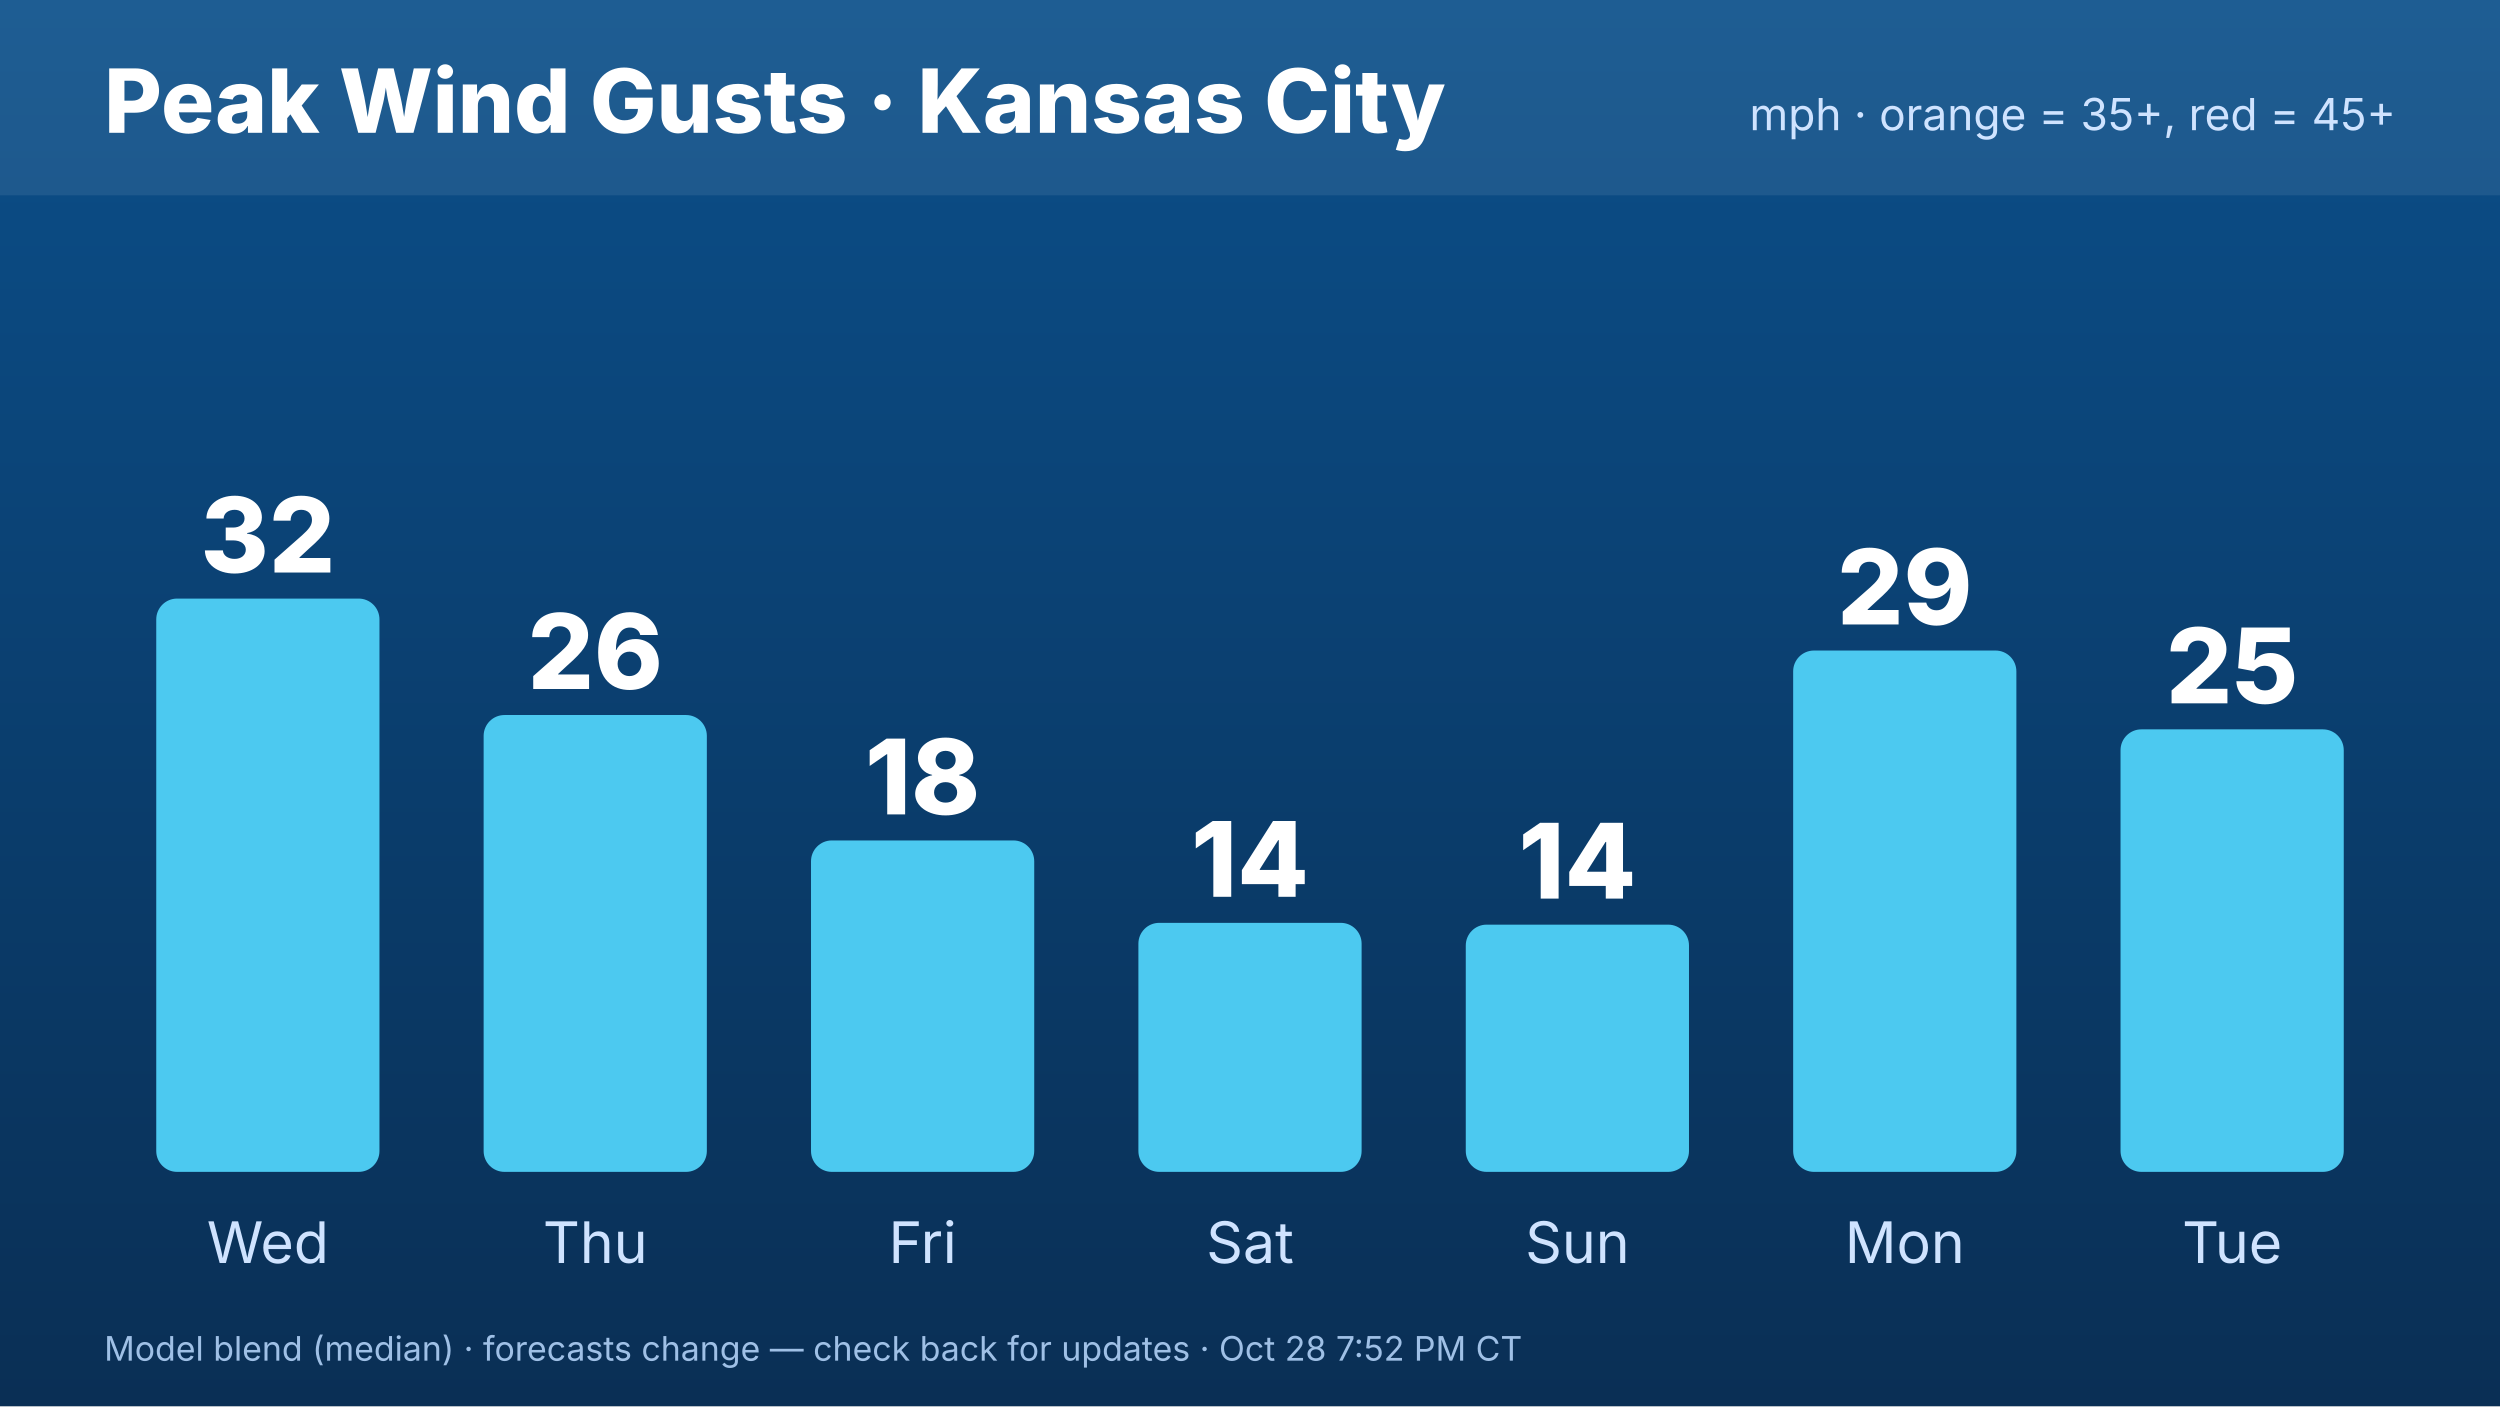
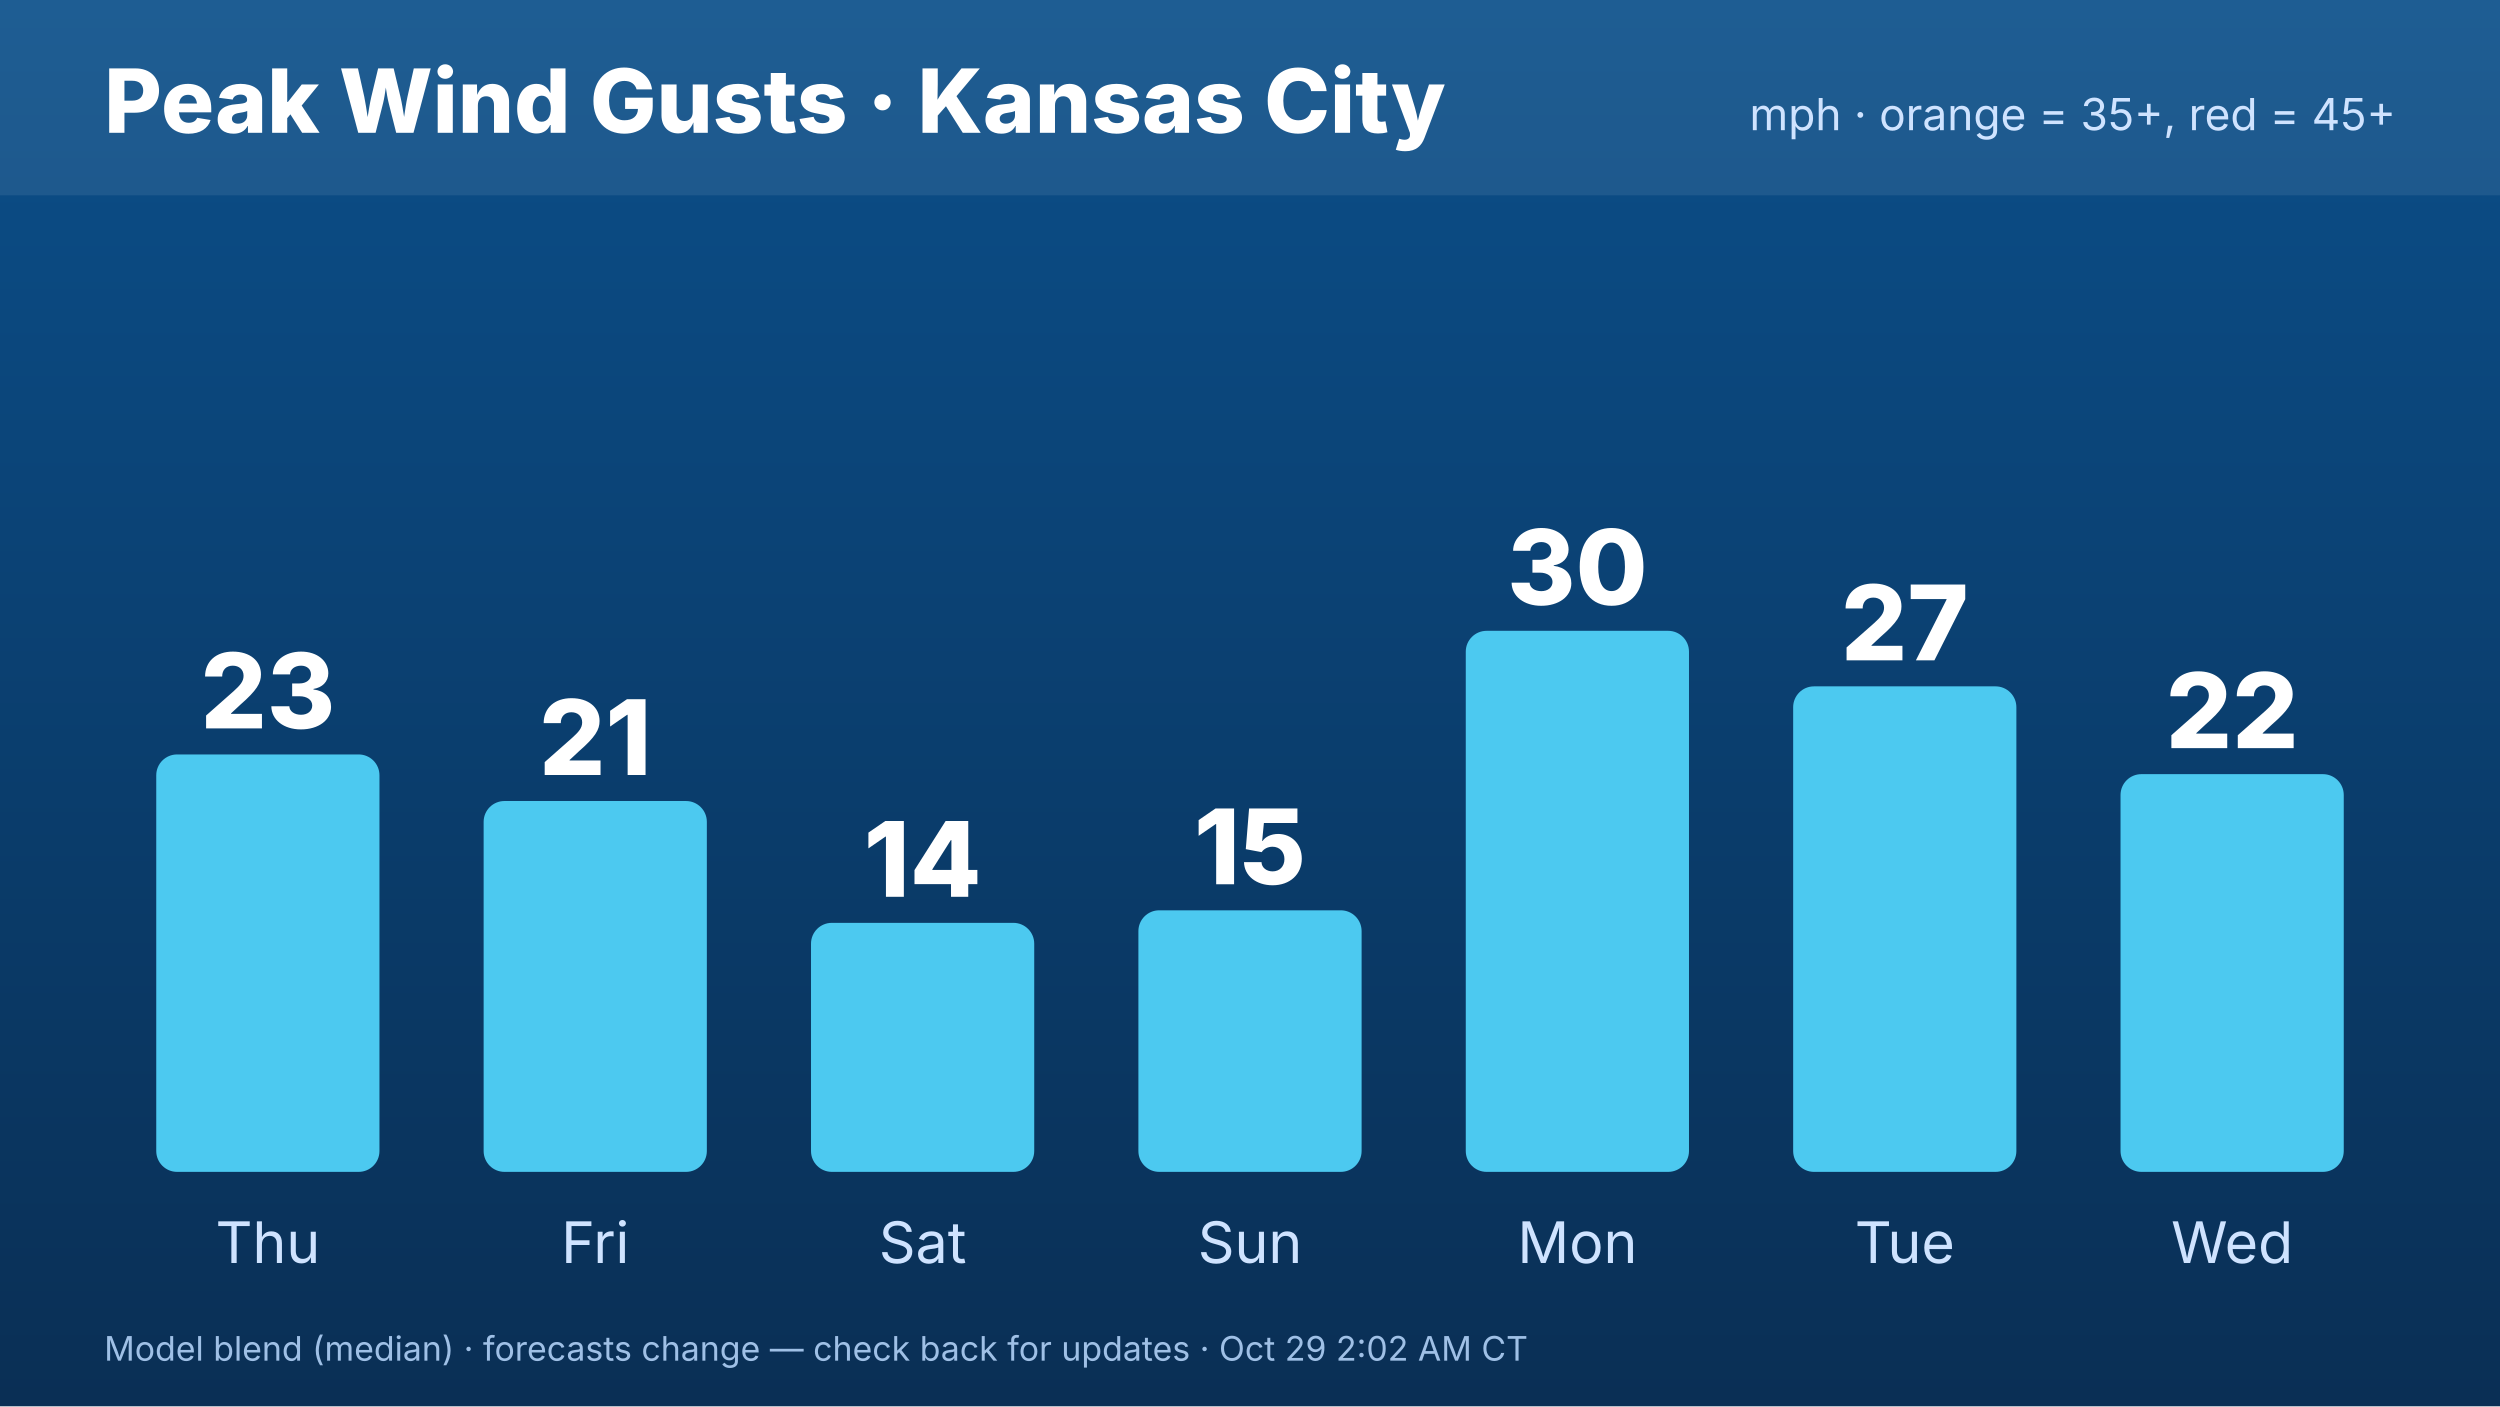
<svg xmlns="http://www.w3.org/2000/svg" width="1920" height="1080" viewBox="0 0 1920 1080" font-family="Inter,Helvetica,Arial,sans-serif">
  <defs>
    <linearGradient id="bg" x1="0" y1="0" x2="0" y2="1">
      <stop offset="0" stop-color="#0b4f8a" />
      <stop offset="1" stop-color="#0a2f55" />
    </linearGradient>
  </defs>
  <rect width="1920" height="1080" fill="url(#bg)" />
  <rect x="0" y="0" width="1920" height="150" fill="#ffffff" opacity=".08" />
  <text x="80" y="102" font-size="68" font-weight="800" fill="#fff">Peak Wind Gusts · Kansas City</text>
  <text x="1840" y="100" font-size="34" fill="#cfe3ff" text-anchor="end">mph · orange = 35+, red = 45+</text>
-   <rect x="120.0" y="459.705" width="171.429" height="440.295" rx="16" fill="#4cc9f0" />
-   <text x="205.714" y="439.705" font-size="80" font-weight="800" fill="#fff" text-anchor="middle">32</text>
-   <text x="205.714" y="970" font-size="44" fill="#cfe3ff" text-anchor="middle">Wed</text>
-   <rect x="371.429" y="549.14" width="171.429" height="350.86" rx="16" fill="#4cc9f0" />
-   <text x="457.143" y="529.14" font-size="80" font-weight="800" fill="#fff" text-anchor="middle">26</text>
-   <text x="457.143" y="970" font-size="44" fill="#cfe3ff" text-anchor="middle">Thu</text>
-   <rect x="622.857" y="645.455" width="171.429" height="254.545" rx="16" fill="#4cc9f0" />
-   <text x="708.571" y="625.455" font-size="80" font-weight="800" fill="#fff" text-anchor="middle">18</text>
-   <text x="708.571" y="970" font-size="44" fill="#cfe3ff" text-anchor="middle">Fri</text>
-   <rect x="874.286" y="708.747" width="171.429" height="191.253" rx="16" fill="#4cc9f0" />
-   <text x="960" y="688.747" font-size="80" font-weight="800" fill="#fff" text-anchor="middle">14</text>
-   <text x="960" y="970" font-size="44" fill="#cfe3ff" text-anchor="middle">Sat</text>
-   <rect x="1125.714" y="710.123" width="171.429" height="189.877" rx="16" fill="#4cc9f0" />
-   <text x="1211.429" y="690.123" font-size="80" font-weight="800" fill="#fff" text-anchor="middle">14</text>
-   <text x="1211.429" y="970" font-size="44" fill="#cfe3ff" text-anchor="middle">Sun</text>
-   <rect x="1377.143" y="499.607" width="171.429" height="400.393" rx="16" fill="#4cc9f0" />
-   <text x="1462.857" y="479.607" font-size="80" font-weight="800" fill="#fff" text-anchor="middle">29</text>
-   <text x="1462.857" y="970" font-size="44" fill="#cfe3ff" text-anchor="middle">Mon</text>
-   <rect x="1628.571" y="560.147" width="171.429" height="339.853" rx="16" fill="#4cc9f0" />
-   <text x="1714.286" y="540.147" font-size="80" font-weight="800" fill="#fff" text-anchor="middle">25</text>
-   <text x="1714.286" y="970" font-size="44" fill="#cfe3ff" text-anchor="middle">Tue</text>
-   <text x="80" y="1045" font-size="26" fill="#9fc0e6">Model blend (median) · forecasts change — check back for updates · Oct 28 7:52 PM CT</text>
+   <rect x="120.0" y="579.41" width="171.429" height="320.59" rx="16" fill="#4cc9f0" />
+   <text x="205.714" y="559.41" font-size="80" font-weight="800" fill="#fff" text-anchor="middle">23</text>
+   <text x="205.714" y="970" font-size="44" fill="#cfe3ff" text-anchor="middle">Thu</text>
+   <rect x="371.429" y="615.184" width="171.429" height="284.816" rx="16" fill="#4cc9f0" />
+   <text x="457.143" y="595.184" font-size="80" font-weight="800" fill="#fff" text-anchor="middle">21</text>
+   <text x="457.143" y="970" font-size="44" fill="#cfe3ff" text-anchor="middle">Fri</text>
+   <rect x="622.857" y="708.747" width="171.429" height="191.253" rx="16" fill="#4cc9f0" />
+   <text x="708.571" y="688.747" font-size="80" font-weight="800" fill="#fff" text-anchor="middle">14</text>
+   <text x="708.571" y="970" font-size="44" fill="#cfe3ff" text-anchor="middle">Sat</text>
+   <rect x="874.286" y="699.115" width="171.429" height="200.885" rx="16" fill="#4cc9f0" />
+   <text x="960" y="679.115" font-size="80" font-weight="800" fill="#fff" text-anchor="middle">15</text>
+   <text x="960" y="970" font-size="44" fill="#cfe3ff" text-anchor="middle">Sun</text>
+   <rect x="1125.714" y="484.472" width="171.429" height="415.528" rx="16" fill="#4cc9f0" />
+   <text x="1211.429" y="464.472" font-size="80" font-weight="800" fill="#fff" text-anchor="middle">30</text>
+   <text x="1211.429" y="970" font-size="44" fill="#cfe3ff" text-anchor="middle">Mon</text>
+   <rect x="1377.143" y="527.125" width="171.429" height="372.875" rx="16" fill="#4cc9f0" />
+   <text x="1462.857" y="507.125" font-size="80" font-weight="800" fill="#fff" text-anchor="middle">27</text>
+   <text x="1462.857" y="970" font-size="44" fill="#cfe3ff" text-anchor="middle">Tue</text>
+   <rect x="1628.571" y="594.545" width="171.429" height="305.455" rx="16" fill="#4cc9f0" />
+   <text x="1714.286" y="574.545" font-size="80" font-weight="800" fill="#fff" text-anchor="middle">22</text>
+   <text x="1714.286" y="970" font-size="44" fill="#cfe3ff" text-anchor="middle">Wed</text>
+   <text x="80" y="1045" font-size="26" fill="#9fc0e6">Model blend (median) · forecasts change — check back for updates · Oct 29 2:02 AM CT</text>
</svg>
